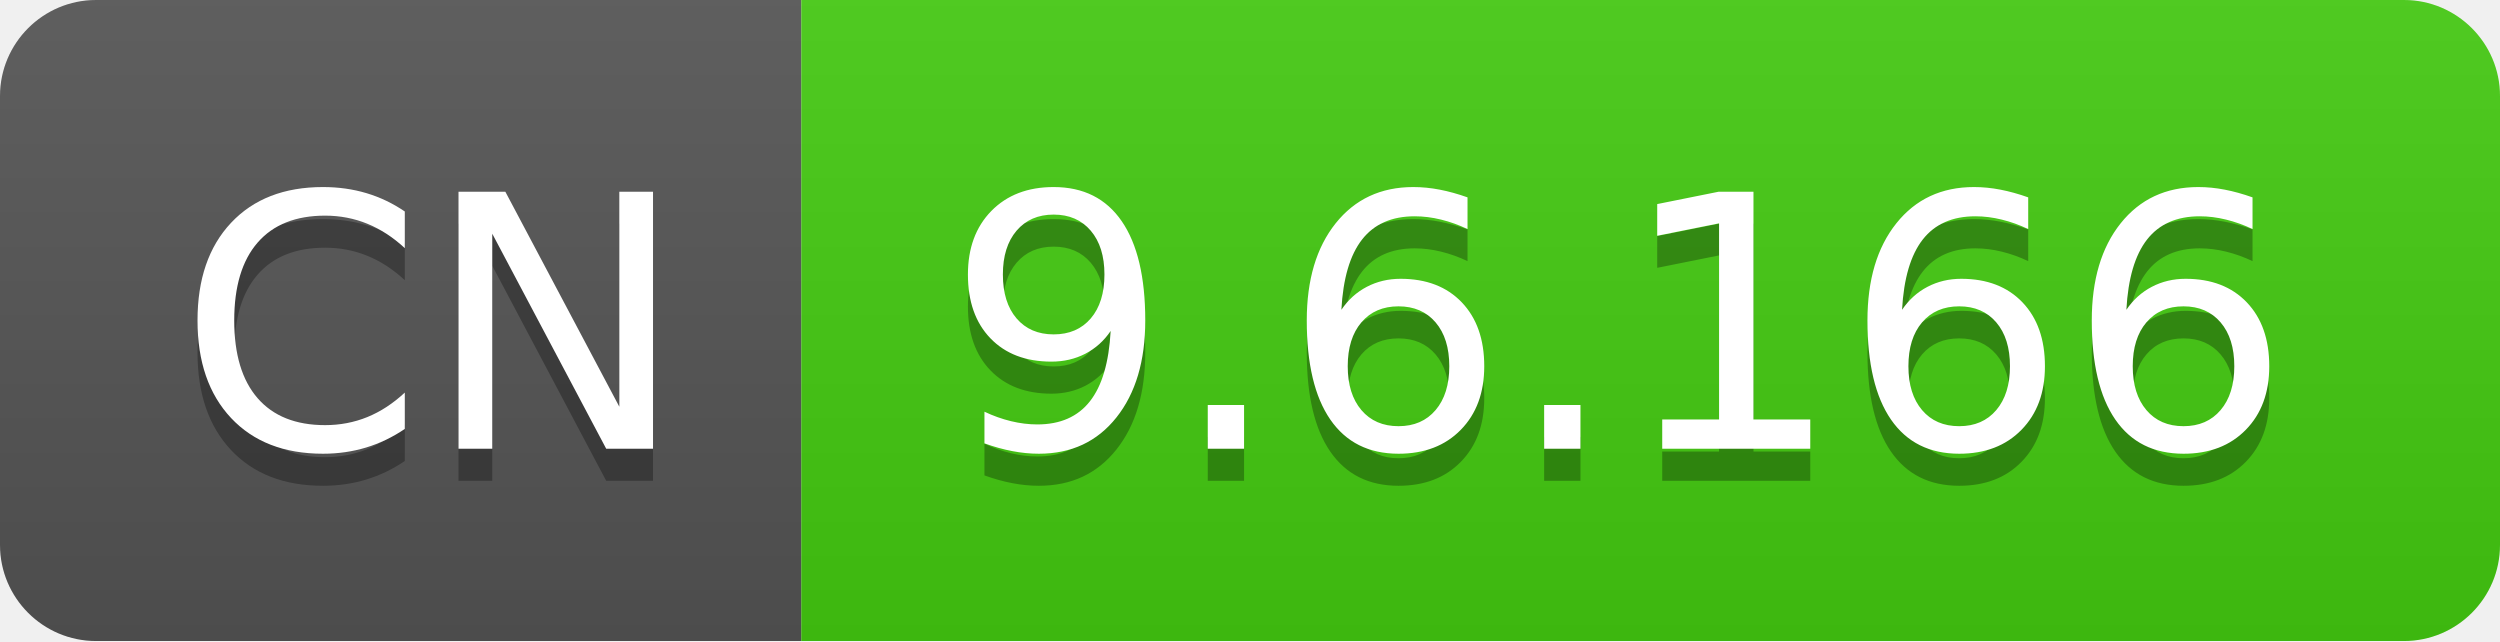
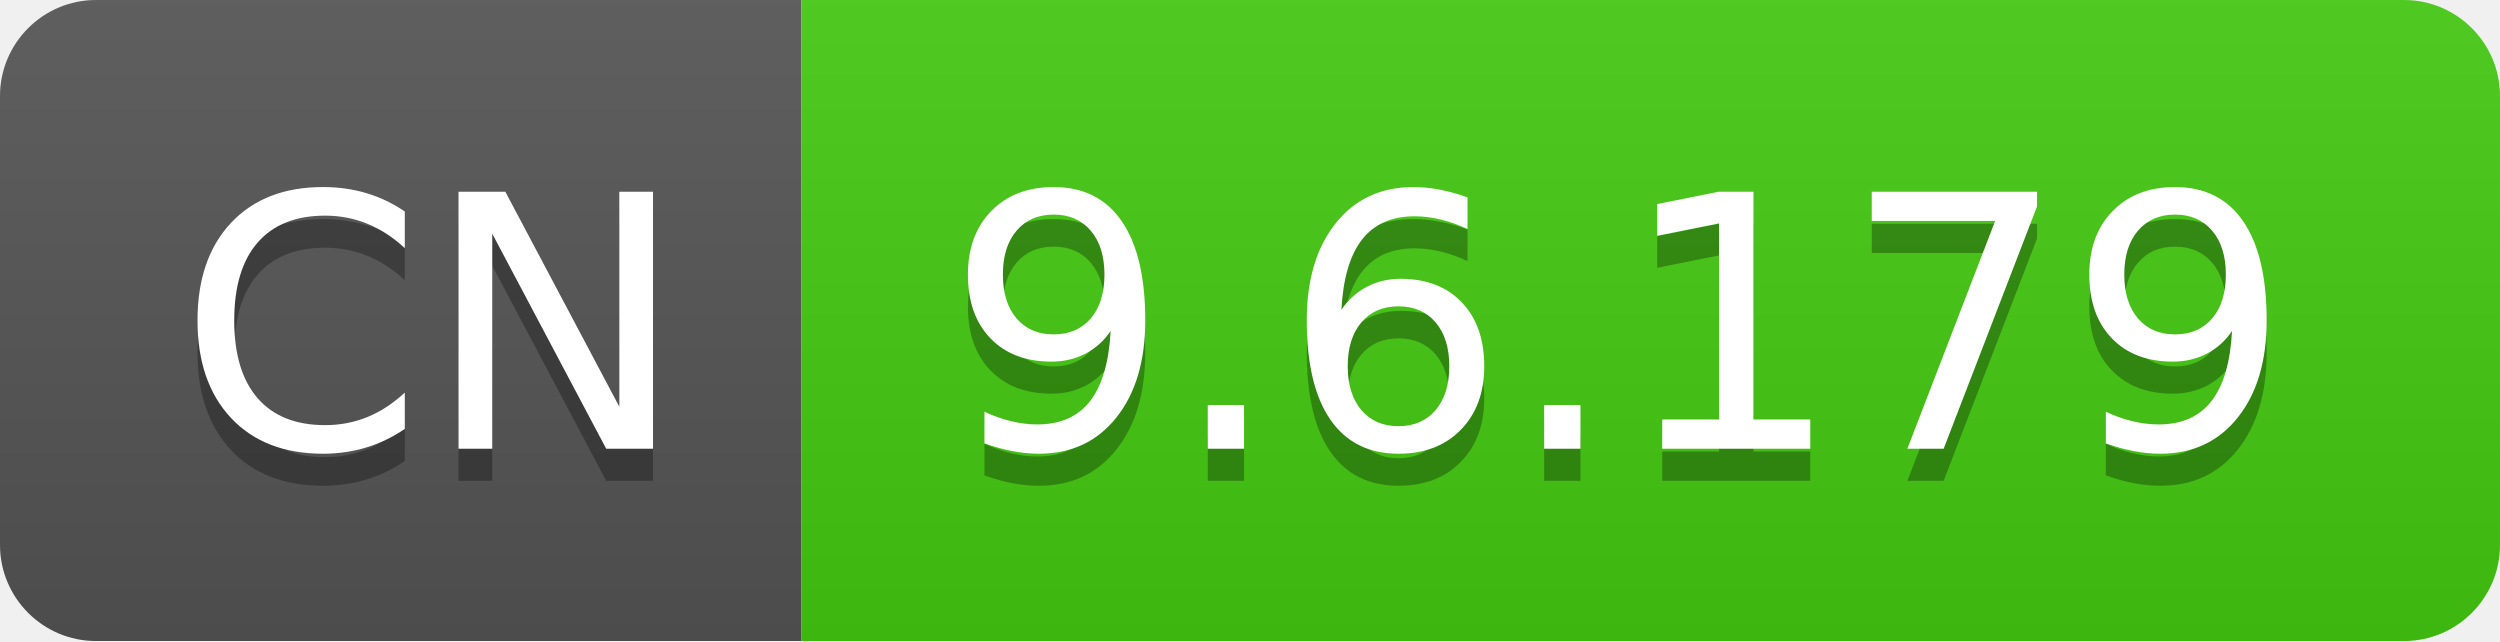
- <svg xmlns="http://www.w3.org/2000/svg" width="78" height="20" role="img" aria-label="CN: 9.6.166">
+ <svg xmlns="http://www.w3.org/2000/svg" width="78" height="20" role="img" aria-label="CN: 9.6.179">
  <linearGradient id="s" x2="0" y2="100%">
    <stop offset="0" stop-color="#bbb" stop-opacity=".1" />
    <stop offset="1" stop-opacity=".1" />
  </linearGradient>
  <clipPath id="r">
    <rect width="78" height="20" rx="3" fill="#fff" />
  </clipPath>
  <g clip-path="url(#r)">
    <rect width="25" height="20" fill="#555" />
    <rect x="25" width="53" height="20" fill="#4c1" />
    <rect width="78" height="20" fill="url(#s)" />
  </g>
  <g fill="#fff" text-anchor="middle" font-family="Verdana,Geneva,DejaVu Sans,sans-serif" text-rendering="geometricPrecision" font-size="110">
    <text aria-hidden="true" x="135" y="150" fill="#010101" fill-opacity=".3" transform="scale(.1)" textLength="150">CN</text>
    <text x="135" y="140" transform="scale(.1)" fill="#fff" textLength="150">CN</text>
-     <text aria-hidden="true" x="505" y="150" fill="#010101" fill-opacity=".3" transform="scale(.1)" textLength="430">9.6.166</text>
-     <text x="505" y="140" transform="scale(.1)" fill="#fff" textLength="430">9.6.166</text>
+     <text aria-hidden="true" x="505" y="150" fill="#010101" fill-opacity=".3" transform="scale(.1)" textLength="430">9.6.179</text>
+     <text x="505" y="140" transform="scale(.1)" fill="#fff" textLength="430">9.6.179</text>
  </g>
</svg>
